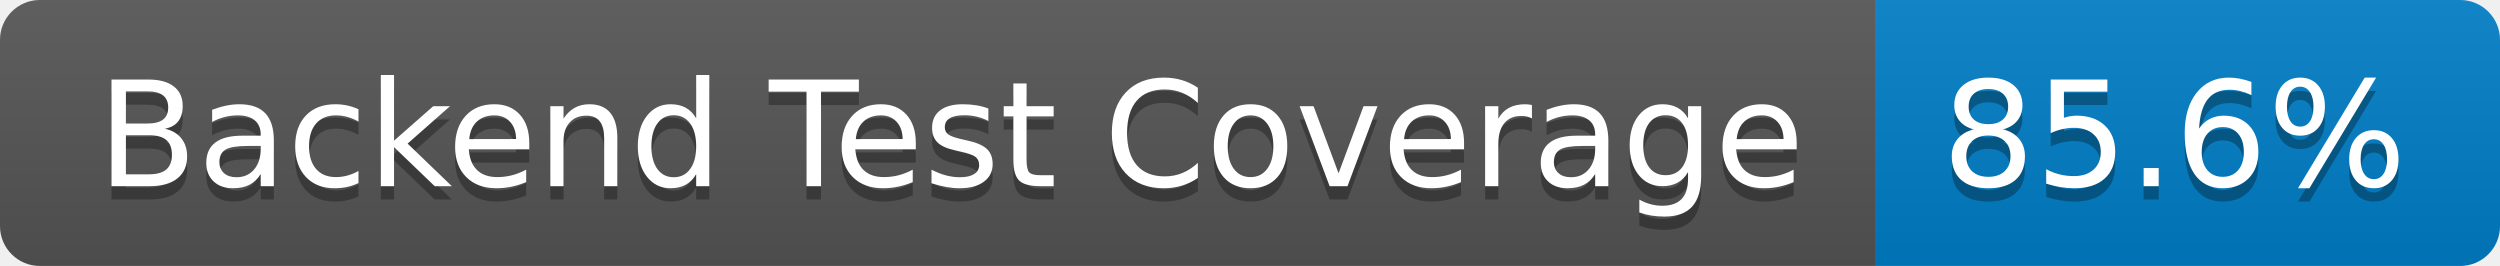
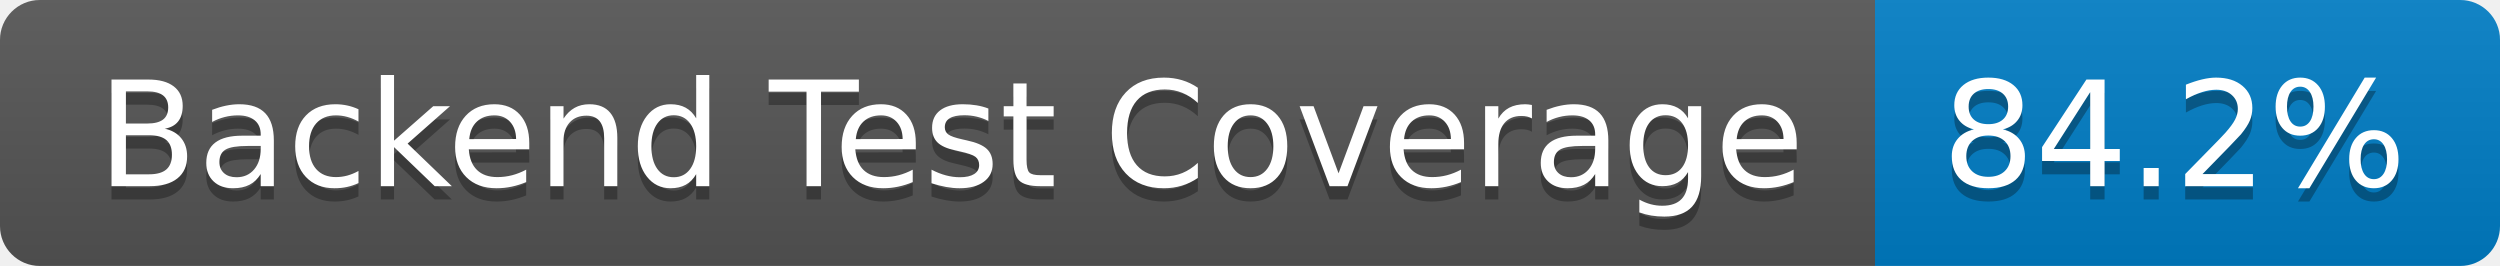
- <svg xmlns="http://www.w3.org/2000/svg" width="188" height="20" role="img" aria-label="Backend Test Coverage: 85.6%">
+ <svg xmlns="http://www.w3.org/2000/svg" width="188" height="20" role="img" aria-label="Backend Test Coverage: 84.2%">
  <linearGradient id="s" x2="0" y2="100%">
    <stop offset="0" stop-color="#bbb" stop-opacity=".1" />
    <stop offset="1" stop-opacity=".1" />
  </linearGradient>
  <clipPath id="r">
    <rect width="188" height="20" rx="3" fill="#fff" />
  </clipPath>
  <g clip-path="url(#r)">
    <rect width="141" height="20" fill="#555" />
    <rect x="141" width="47" height="20" fill="#007ec6" />
    <rect width="188" height="20" fill="url(#s)" />
  </g>
  <g fill="#fff" text-anchor="middle" font-family="Verdana,Geneva,DejaVu Sans,sans-serif" text-rendering="geometricPrecision" font-size="110">
    <text aria-hidden="true" x="715" y="150" fill="#010101" fill-opacity=".3" transform="scale(.1)" textLength="1310">Backend Test Coverage</text>
    <text x="715" y="140" transform="scale(.1)" fill="#fff" textLength="1310">Backend Test Coverage</text>
-     <text aria-hidden="true" x="1635" y="150" fill="#010101" fill-opacity=".3" transform="scale(.1)" textLength="370">85.6%</text>
-     <text x="1635" y="140" transform="scale(.1)" fill="#fff" textLength="370">85.6%</text>
+     <text aria-hidden="true" x="1635" y="150" fill="#010101" fill-opacity=".3" transform="scale(.1)" textLength="370">84.2%</text>
+     <text x="1635" y="140" transform="scale(.1)" fill="#fff" textLength="370">84.2%</text>
  </g>
</svg>
